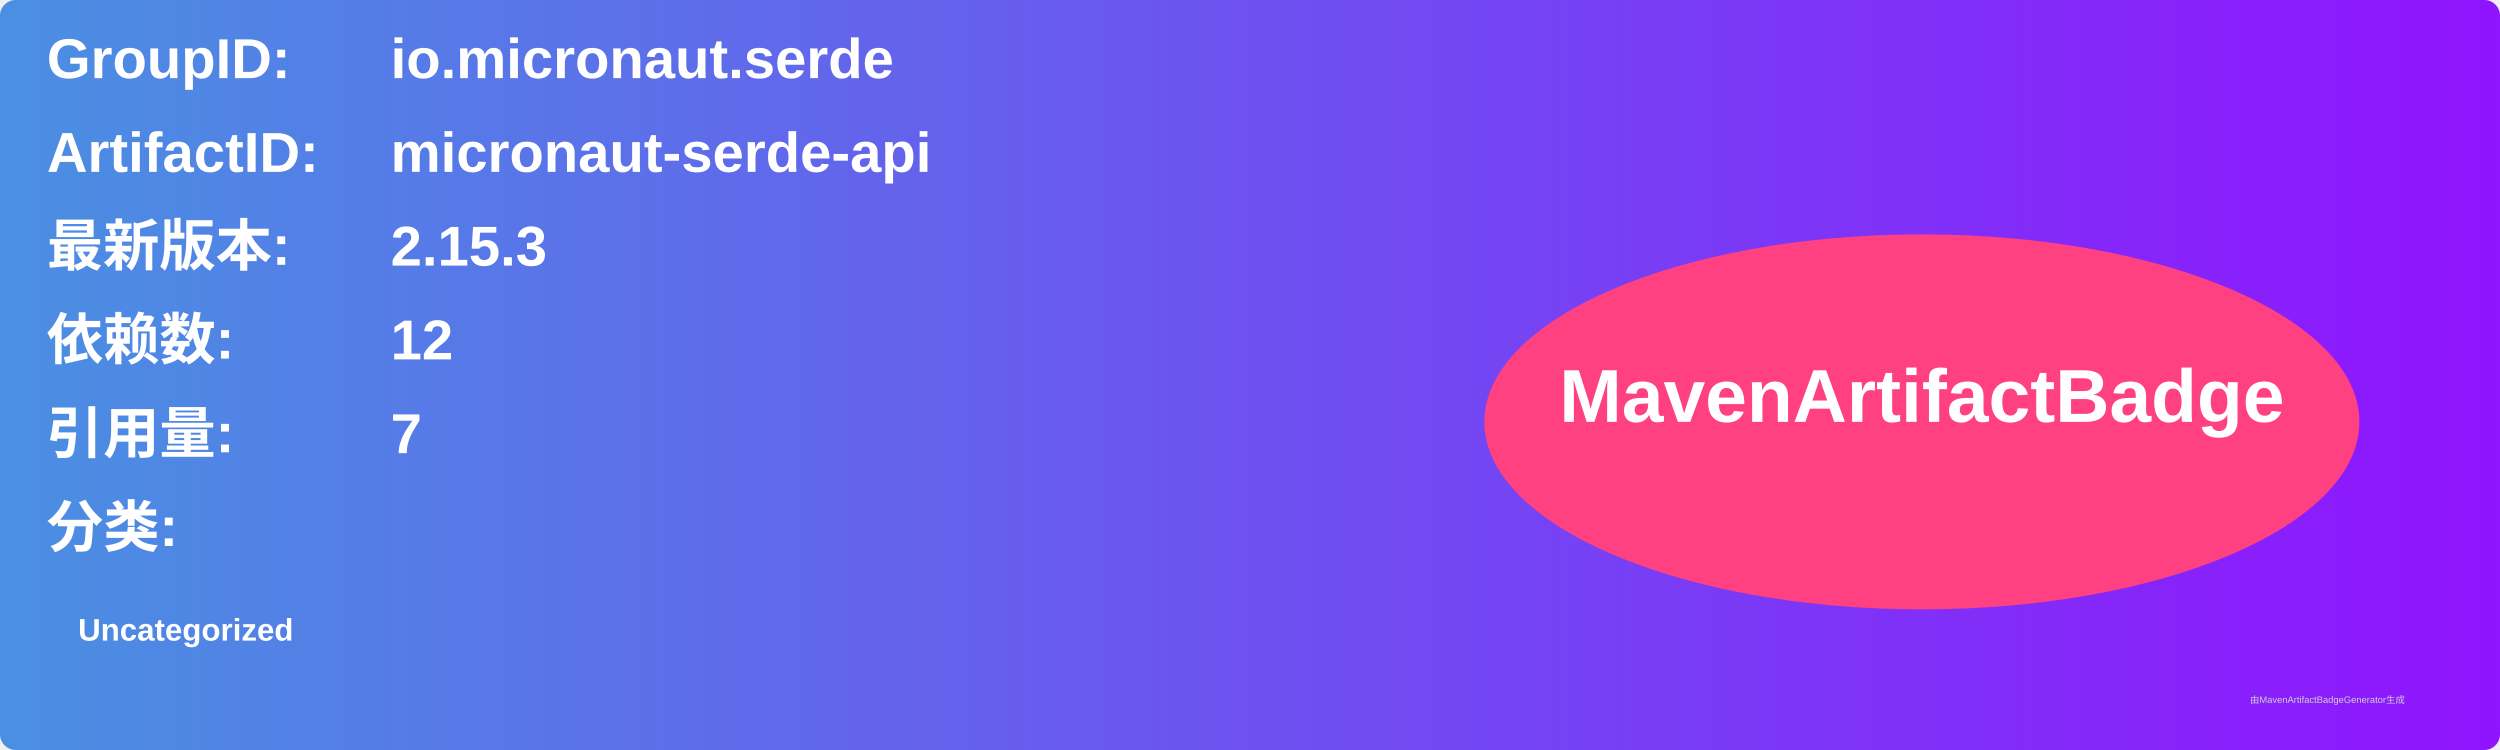
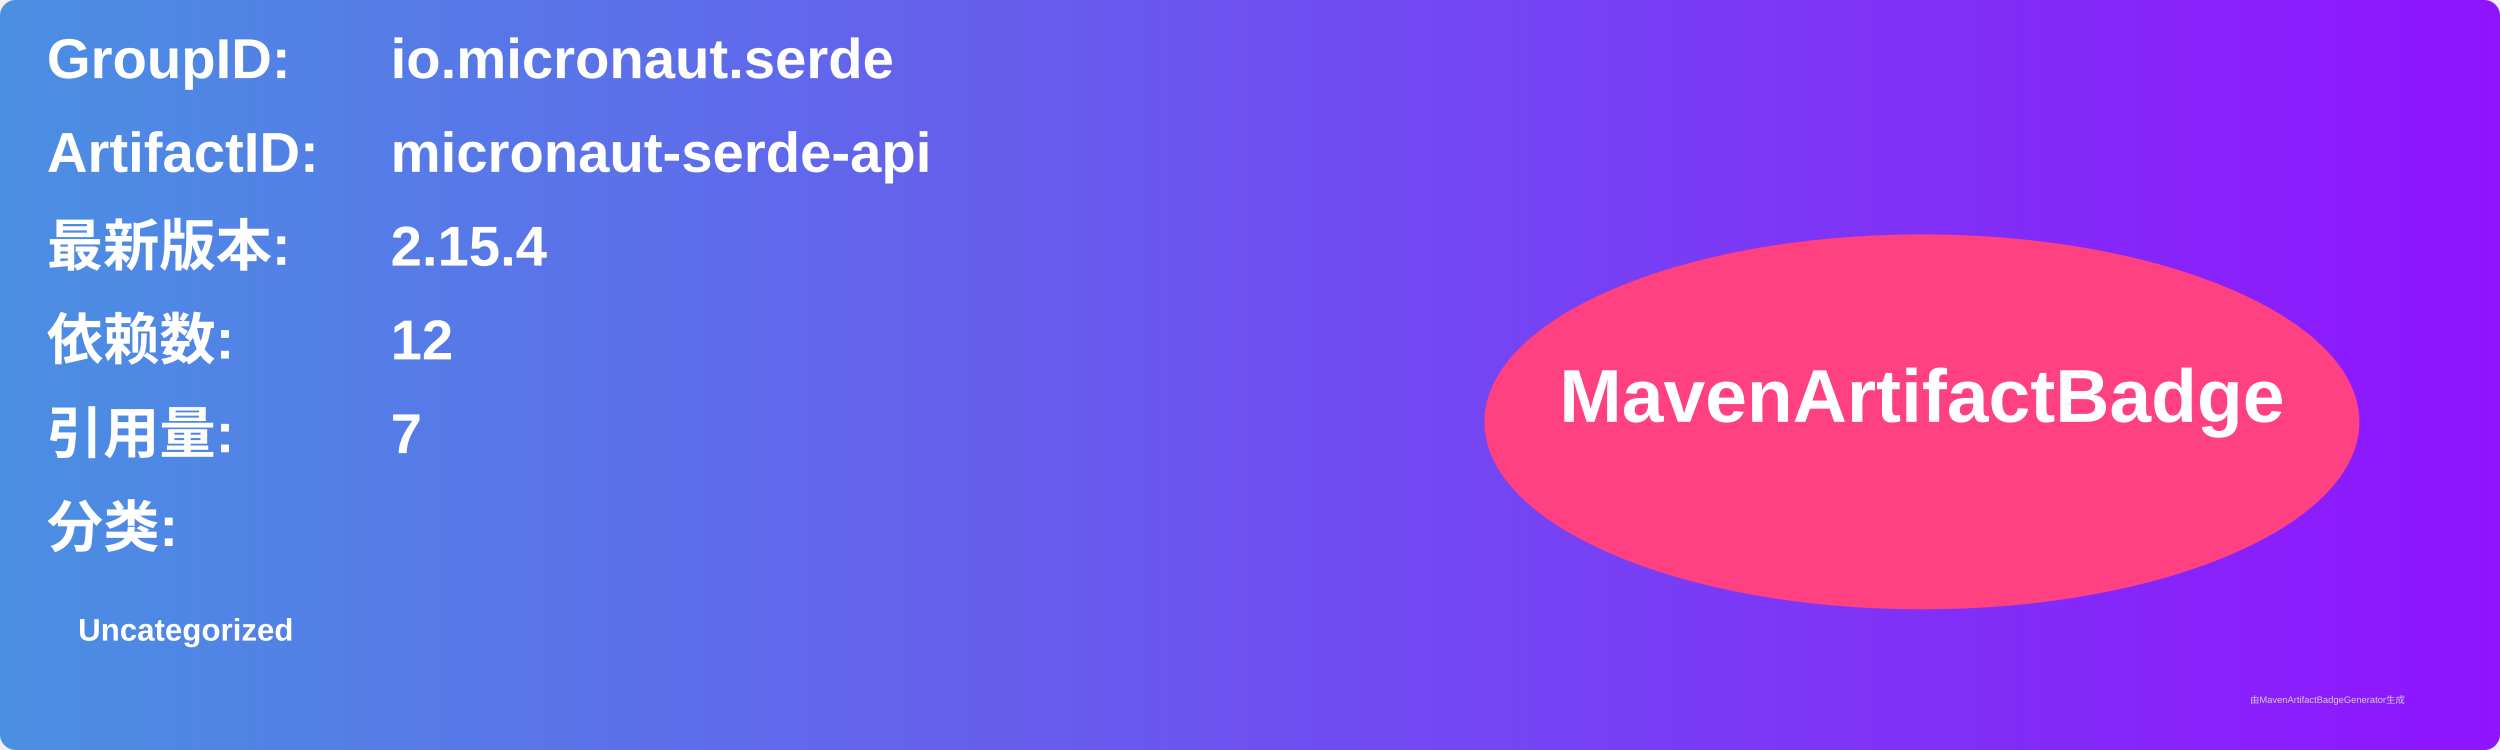
<svg xmlns="http://www.w3.org/2000/svg" width="800" height="240" viewBox="0 0 800 240">
  <linearGradient id="grad" x1="0%" y1="0%" x2="100%" y2="0%">
    <stop offset="0%" stop-color="#4a90e2" />
    <stop offset="100%" stop-color="#9013fe" />
  </linearGradient>
  <rect width="100%" height="100%" rx="5" ry="5" fill="url(#grad)" />
  <g transform="translate(15, 15)">
    <text x="0" y="10" font-family="Arial" font-size="18" fill="white" font-weight="bold" width="260">GroupID:</text>
    <text x="110" y="10" font-family="Arial" font-size="18" fill="white" font-weight="bold" width="460">io.micronaut.serde</text>
    <text x="0" y="40" font-family="Arial" font-size="18" fill="white" font-weight="bold" width="260">ArtifactID:</text>
    <text x="110" y="40" font-family="Arial" font-size="18" fill="white" font-weight="bold" width="460">micronaut-serde-api</text>
    <text x="0" y="70" font-family="Arial" font-size="18" fill="white" font-weight="bold">最新版本:</text>
    <text x="110" y="70" font-family="Arial" font-size="18" fill="white" font-weight="bold">
-       <tspan font-weight="bold">2.15.3</tspan>
+       <tspan font-weight="bold">2.15.4</tspan>
    </text>
    <text x="0" y="100" font-family="Arial" font-size="18" fill="white" font-weight="bold">依赖数: </text>
    <text x="110" y="100" font-family="Arial" font-size="18" fill="white">
      <tspan font-weight="bold">12</tspan>
    </text>
    <text x="0" y="130" font-family="Arial" font-size="18" fill="white" font-weight="bold">引用量: </text>
    <text x="110" y="130" font-family="Arial" font-size="18" fill="white">
      <tspan font-weight="bold">7</tspan>
    </text>
    <text x="0" y="160" font-family="Arial" font-size="18" fill="white" font-weight="bold">分类:</text>
    <text x="10" y="190" font-family="Arial" font-size="10" fill="white">
      <tspan font-weight="bold">Uncategorized</tspan>
    </text>
    <ellipse cx="600" cy="120" rx="140" ry="60" fill="#ff4081" />
    <text x="600" y="120" text-anchor="middle" font-family="Arial" font-size="24" fill="white" font-weight="bold">MavenArtifactBadge</text>
  </g>
  <text x="720" y="225" font-family="Arial" font-size="3" fill="#d0d0d0">由MavenArtifactBadgeGenerator生成</text>
</svg>
